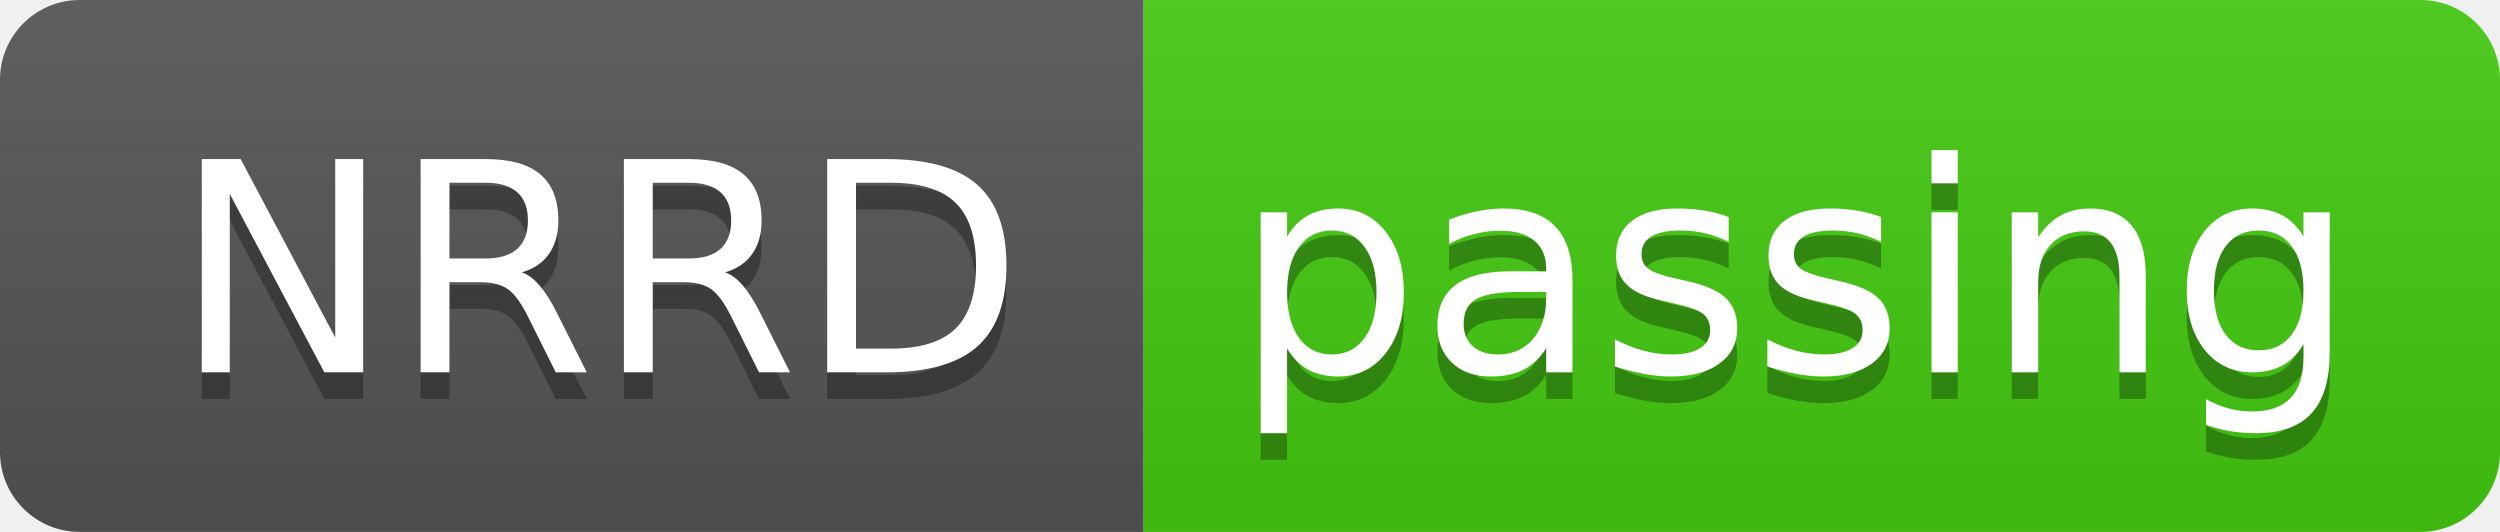
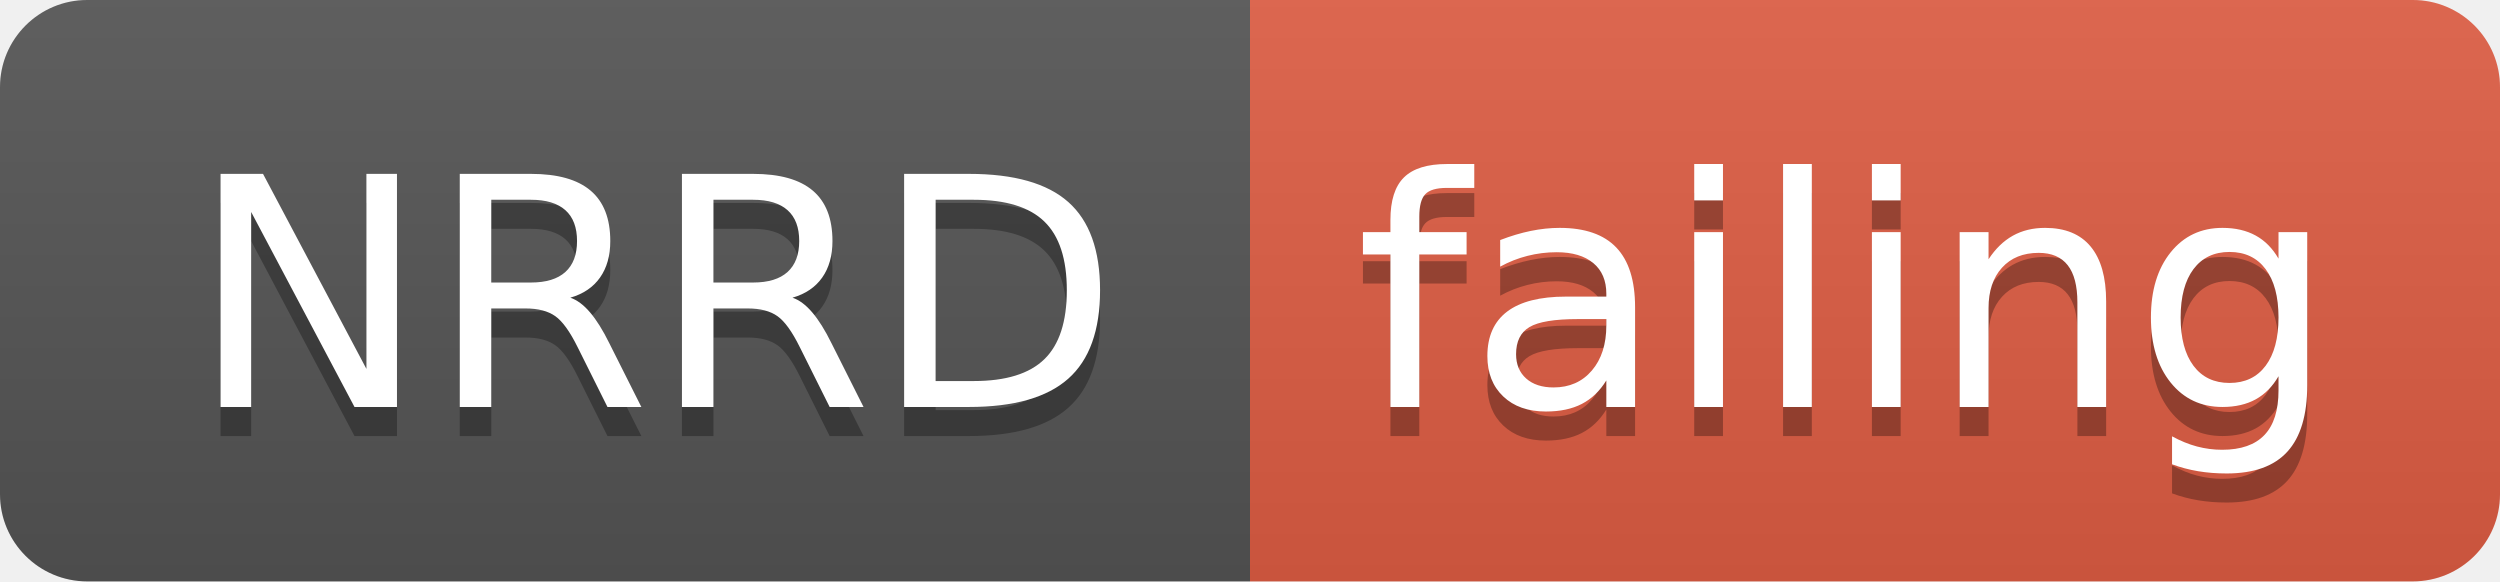
- <svg xmlns="http://www.w3.org/2000/svg" width="94" height="20">
+ <svg xmlns="http://www.w3.org/2000/svg" width="86" height="20">
  <linearGradient id="smooth" x2="0" y2="100%">
    <stop offset="0" stop-color="#bbb" stop-opacity=".1" />
    <stop offset="1" stop-opacity=".1" />
  </linearGradient>
  <clipPath id="round">
-     <rect width="94" height="20" rx="3" fill="#fff" />
+     <rect width="86" height="20" rx="3" fill="#fff" />
  </clipPath>
  <g clip-path="url(#round)">
    <rect width="43" height="20" fill="#555" />
-     <rect x="43" width="51" height="20" fill="#4c1" />
-     <rect width="94" height="20" fill="url(#smooth)" />
+     <rect x="43" width="43" height="20" fill="#e05d44" />
+     <rect width="86" height="20" fill="url(#smooth)" />
  </g>
  <g fill="#fff" text-anchor="middle" font-family="DejaVu Sans,Verdana,Geneva,sans-serif" font-size="110">
    <text x="225" y="150" fill="#010101" fill-opacity=".3" transform="scale(0.1)" textLength="330" lengthAdjust="spacing">NRRD</text>
    <text x="225" y="140" transform="scale(0.1)" textLength="330" lengthAdjust="spacing">NRRD</text>
-     <text x="675" y="150" fill="#010101" fill-opacity=".3" transform="scale(0.1)" textLength="410" lengthAdjust="spacing">passing</text>
-     <text x="675" y="140" transform="scale(0.1)" textLength="410" lengthAdjust="spacing">passing</text>
+     <text x="635" y="150" fill="#010101" fill-opacity=".3" transform="scale(0.1)" textLength="330" lengthAdjust="spacing">failing</text>
+     <text x="635" y="140" transform="scale(0.1)" textLength="330" lengthAdjust="spacing">failing</text>
  </g>
</svg>
